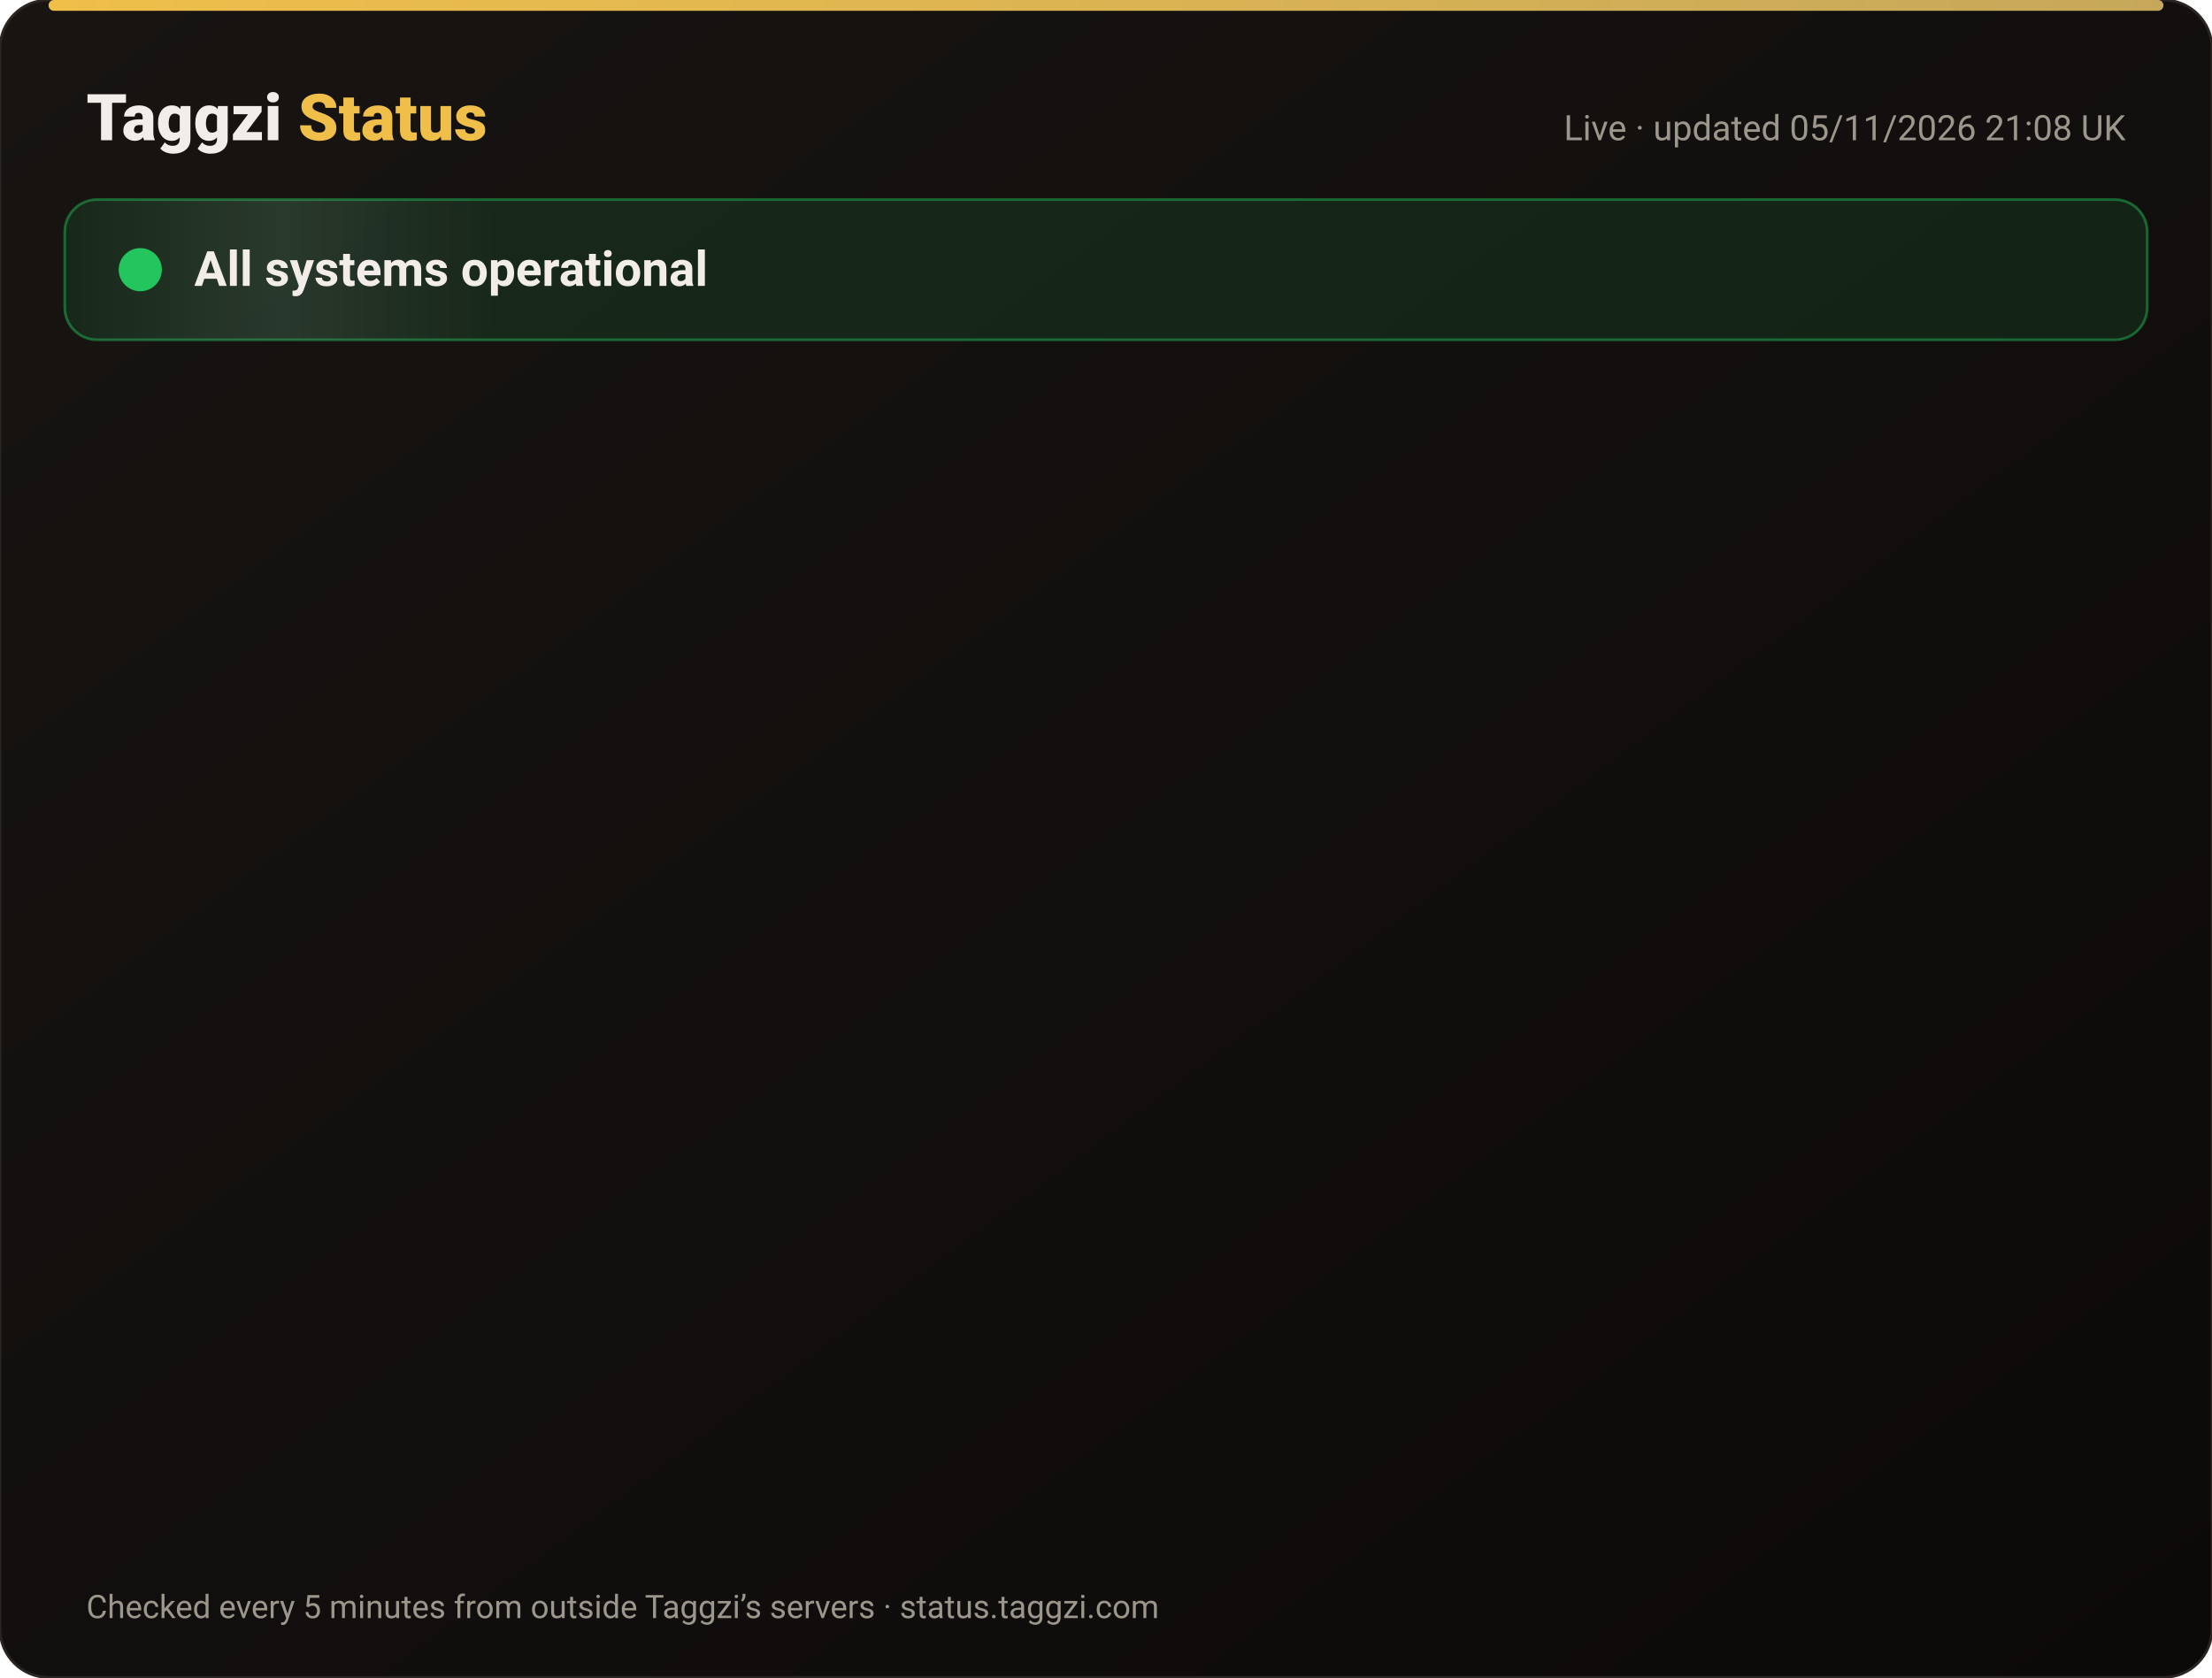
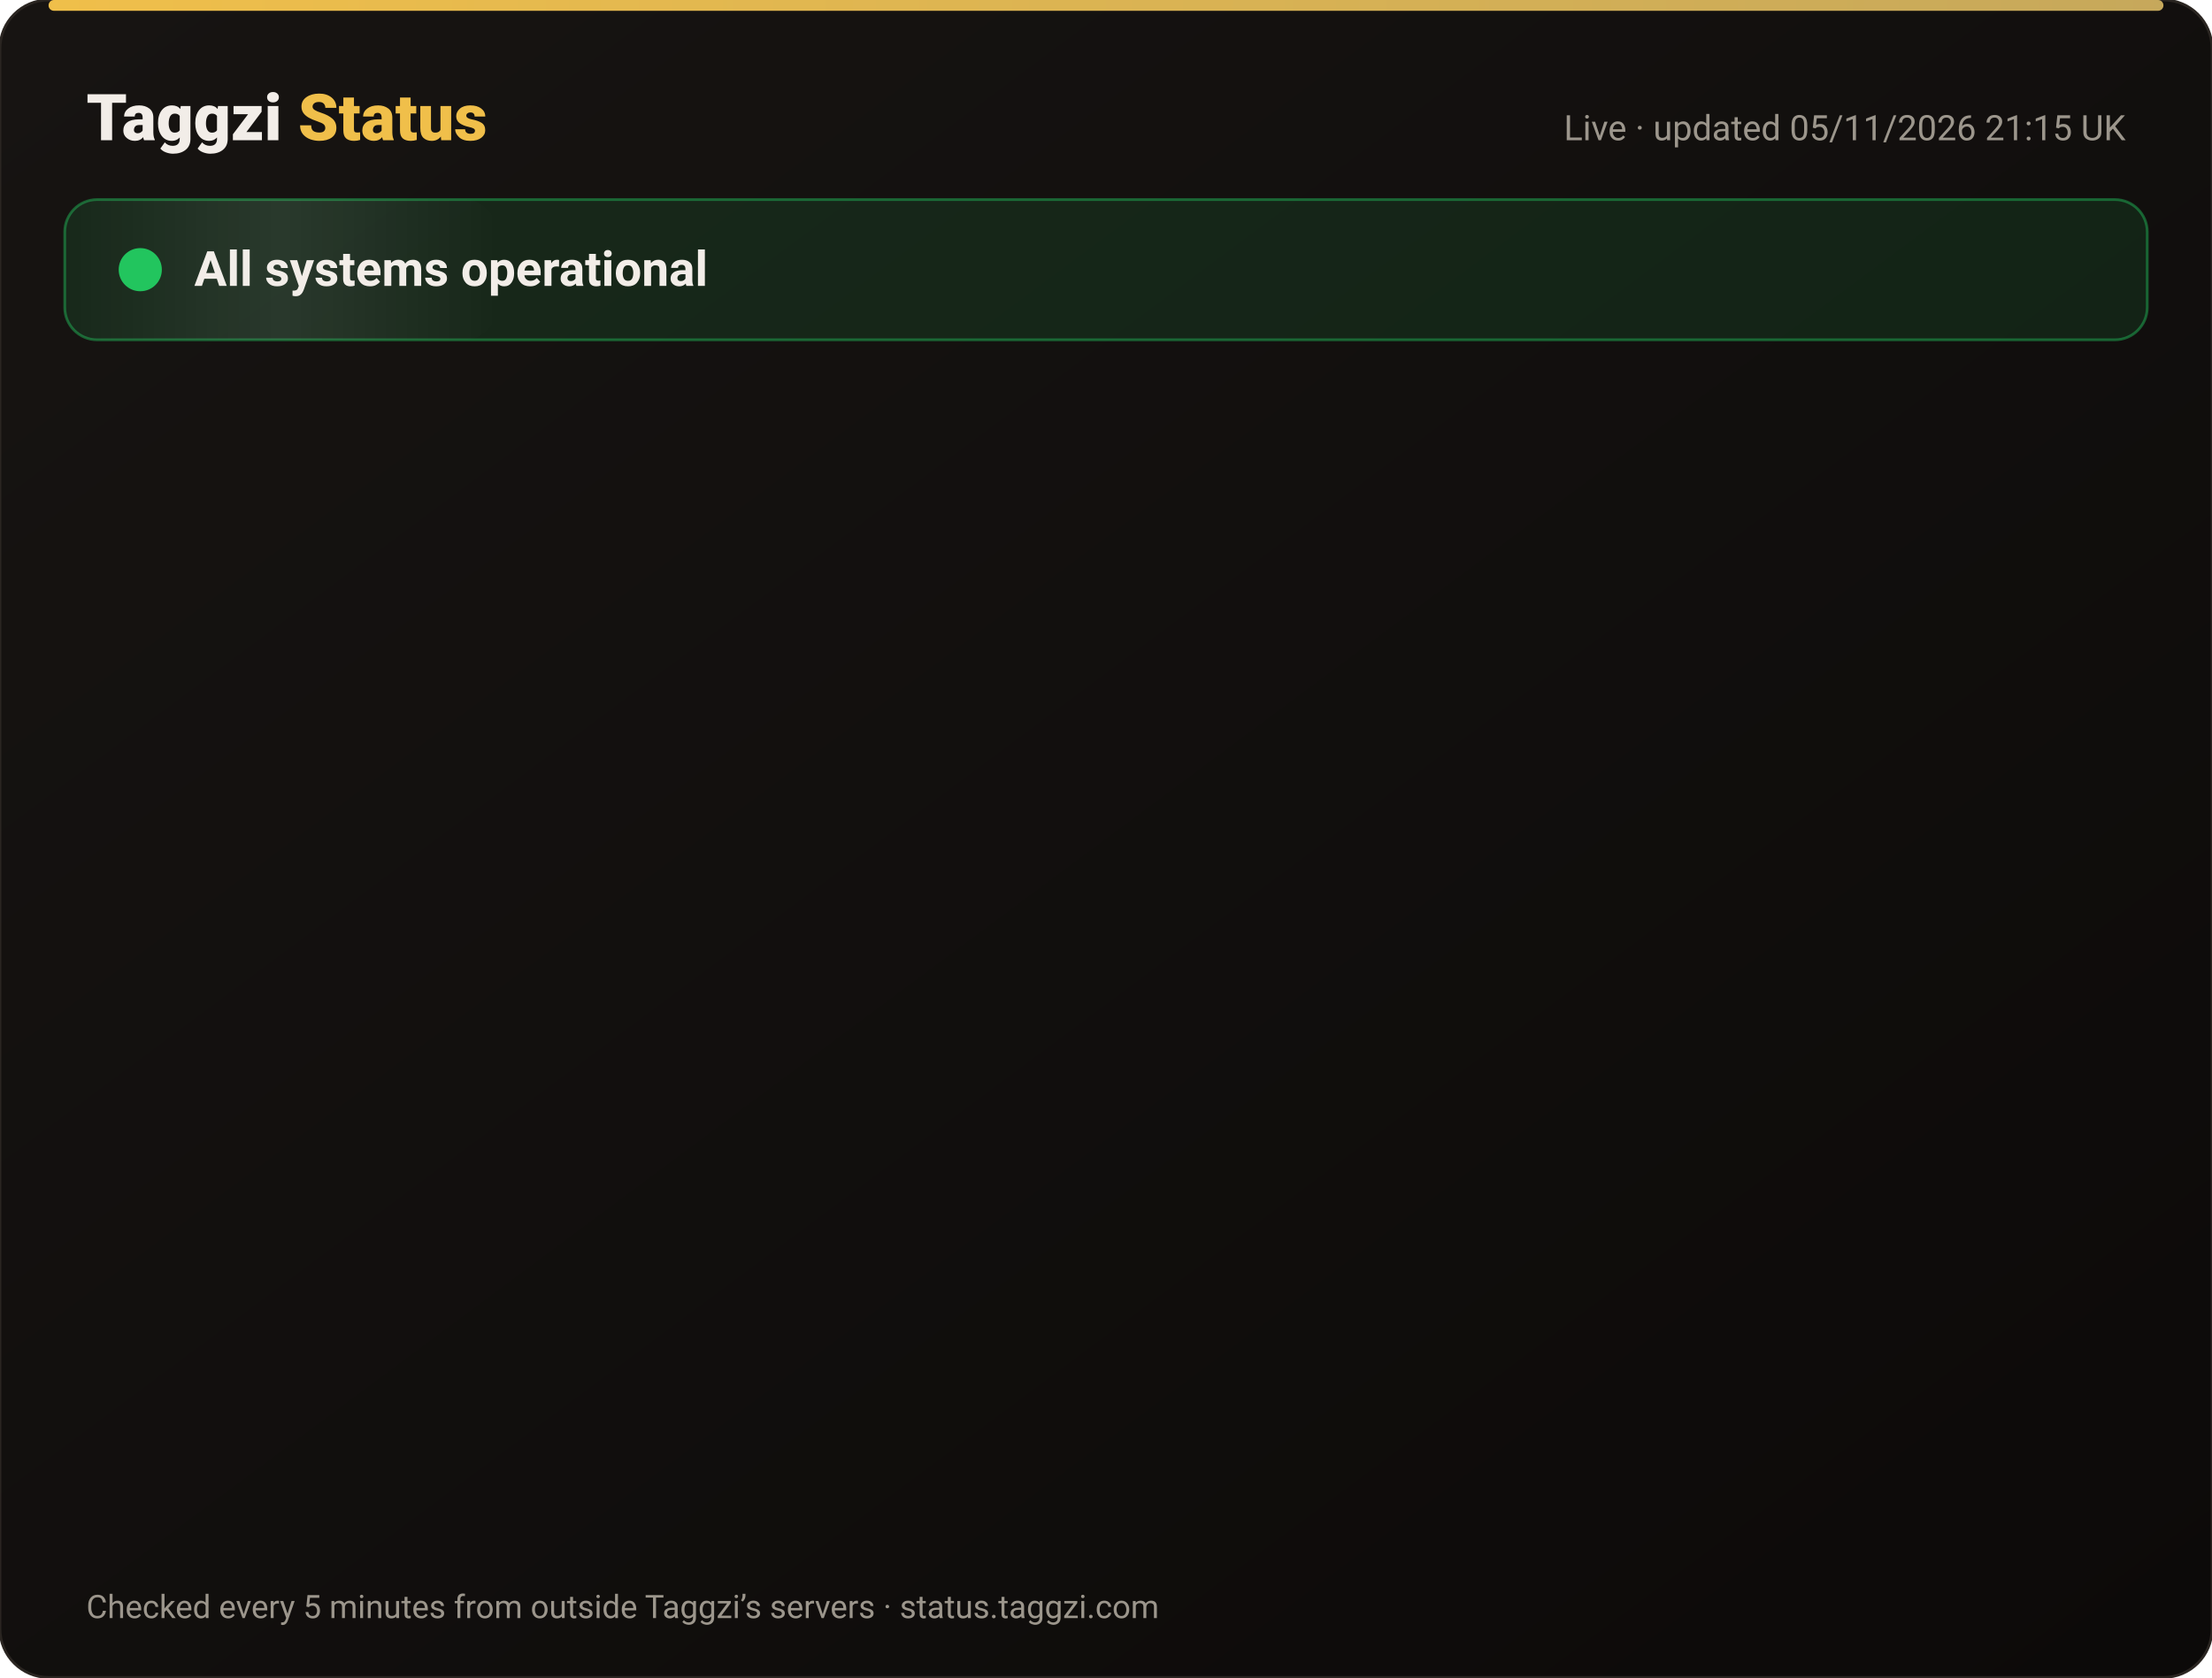
<svg xmlns="http://www.w3.org/2000/svg" width="820" height="622" viewBox="0 0 820 622" font-family="-apple-system,Segoe UI,Roboto,Helvetica,Arial,sans-serif">
  <defs>
    <linearGradient id="bg" x1="0" y1="0" x2="1" y2="1">
      <stop offset="0" stop-color="#171412" />
      <stop offset="1" stop-color="#0C0A09" />
    </linearGradient>
    <linearGradient id="gold" x1="0" x2="1">
      <stop offset="0" stop-color="#F0BF4A" />
      <stop offset="1" stop-color="#c6a85b" />
    </linearGradient>
    <linearGradient id="shine" x1="0" x2="1">
      <stop offset="0" stop-color="#fff" stop-opacity="0" />
      <stop offset=".5" stop-color="#fff" stop-opacity=".08" />
      <stop offset="1" stop-color="#fff" stop-opacity="0" />
    </linearGradient>
  </defs>
  <rect width="820" height="622" rx="18" fill="url(#bg)" stroke="#2a2521" />
  <rect x="18" y="0" width="784" height="4" rx="2" fill="url(#gold)" />
  <text x="32" y="52" font-size="24" font-weight="800" fill="#F2EDE8">Taggzi <tspan fill="#F0BF4A">Status</tspan>
  </text>
-   <text x="788" y="52" font-size="13" fill="#9C968C" text-anchor="end">Live · updated 05/11/2026 21:08 UK</text>
+   <text x="788" y="52" font-size="13" fill="#9C968C" text-anchor="end">Live · updated 05/11/2026 21:15 UK</text>
  <rect x="24" y="74" width="772" height="52" rx="12" fill="#22c55e" fill-opacity=".12" stroke="#22c55e" stroke-opacity=".45" />
  <rect x="24" y="74" width="160" height="52" rx="12" fill="url(#shine)">
    <animate attributeName="x" from="-160" to="820" dur="4s" repeatCount="indefinite" />
  </rect>
  <circle cx="52" cy="100" r="7" fill="#22c55e" />
  <circle cx="52" cy="100" r="7" fill="none" stroke="#22c55e" stroke-width="2">
    <animate attributeName="r" values="7;15;7" dur="2s" repeatCount="indefinite" />
    <animate attributeName="opacity" values=".9;0;.9" dur="2s" repeatCount="indefinite" />
  </circle>
  <text x="72" y="106" font-size="18" font-weight="700" fill="#F2EDE8">All systems operational</text>
  <g opacity="0">
    <animate attributeName="opacity" from="0" to="1" begin="0.00s" dur=".6s" fill="freeze" />
    <line x1="32" y1="188" x2="788" y2="188" stroke="#2a2521" />
    <circle cx="44" cy="166" r="6" fill="#22c55e">
      <animate attributeName="opacity" values="1;.45;1" dur="2.4s" begin="0.00s" repeatCount="indefinite" />
    </circle>
    <text x="62" y="171" font-size="15" font-weight="650" fill="#F2EDE8">Website</text>
    <text x="630" y="171" font-size="13" fill="#9C968C" text-anchor="end">99.96% uptime</text>
    <rect x="648" y="154" width="140" height="24" rx="12" fill="#22c55e" fill-opacity=".14" stroke="#22c55e" stroke-opacity=".5" />
    <text x="718" y="171" font-size="12" font-weight="700" fill="#22c55e" text-anchor="middle">Operational</text>
  </g>
  <g opacity="0">
    <animate attributeName="opacity" from="0" to="1" begin="0.15s" dur=".6s" fill="freeze" />
    <line x1="32" y1="234" x2="788" y2="234" stroke="#2a2521" />
    <circle cx="44" cy="212" r="6" fill="#22c55e">
      <animate attributeName="opacity" values="1;.45;1" dur="2.4s" begin="0.15s" repeatCount="indefinite" />
    </circle>
    <text x="62" y="217" font-size="15" font-weight="650" fill="#F2EDE8">Tag scans</text>
    <text x="630" y="217" font-size="13" fill="#9C968C" text-anchor="end">99.96% uptime</text>
    <rect x="648" y="200" width="140" height="24" rx="12" fill="#22c55e" fill-opacity=".14" stroke="#22c55e" stroke-opacity=".5" />
    <text x="718" y="217" font-size="12" font-weight="700" fill="#22c55e" text-anchor="middle">Operational</text>
  </g>
  <g opacity="0">
    <animate attributeName="opacity" from="0" to="1" begin="0.30s" dur=".6s" fill="freeze" />
    <line x1="32" y1="280" x2="788" y2="280" stroke="#2a2521" />
    <circle cx="44" cy="258" r="6" fill="#22c55e">
      <animate attributeName="opacity" values="1;.45;1" dur="2.4s" begin="0.30s" repeatCount="indefinite" />
    </circle>
    <text x="62" y="263" font-size="15" font-weight="650" fill="#F2EDE8">Manual tag lookup</text>
    <text x="630" y="263" font-size="13" fill="#9C968C" text-anchor="end">99.96% uptime</text>
    <rect x="648" y="246" width="140" height="24" rx="12" fill="#22c55e" fill-opacity=".14" stroke="#22c55e" stroke-opacity=".5" />
    <text x="718" y="263" font-size="12" font-weight="700" fill="#22c55e" text-anchor="middle">Operational</text>
  </g>
  <g opacity="0">
    <animate attributeName="opacity" from="0" to="1" begin="0.45s" dur=".6s" fill="freeze" />
    <line x1="32" y1="326" x2="788" y2="326" stroke="#2a2521" />
    <circle cx="44" cy="304" r="6" fill="#22c55e">
      <animate attributeName="opacity" values="1;.45;1" dur="2.4s" begin="0.45s" repeatCount="indefinite" />
    </circle>
    <text x="62" y="309" font-size="15" font-weight="650" fill="#F2EDE8">App &amp; login</text>
    <text x="630" y="309" font-size="13" fill="#9C968C" text-anchor="end">99.96% uptime</text>
    <rect x="648" y="292" width="140" height="24" rx="12" fill="#22c55e" fill-opacity=".14" stroke="#22c55e" stroke-opacity=".5" />
    <text x="718" y="309" font-size="12" font-weight="700" fill="#22c55e" text-anchor="middle">Operational</text>
  </g>
  <g opacity="0">
    <animate attributeName="opacity" from="0" to="1" begin="0.60s" dur=".6s" fill="freeze" />
    <line x1="32" y1="372" x2="788" y2="372" stroke="#2a2521" />
    <circle cx="44" cy="350" r="6" fill="#22c55e">
      <animate attributeName="opacity" values="1;.45;1" dur="2.4s" begin="0.60s" repeatCount="indefinite" />
    </circle>
    <text x="62" y="355" font-size="15" font-weight="650" fill="#F2EDE8">Community alerts</text>
    <text x="630" y="355" font-size="13" fill="#9C968C" text-anchor="end">99.96% uptime</text>
    <rect x="648" y="338" width="140" height="24" rx="12" fill="#22c55e" fill-opacity=".14" stroke="#22c55e" stroke-opacity=".5" />
    <text x="718" y="355" font-size="12" font-weight="700" fill="#22c55e" text-anchor="middle">Operational</text>
  </g>
  <g opacity="0">
    <animate attributeName="opacity" from="0" to="1" begin="0.75s" dur=".6s" fill="freeze" />
    <line x1="32" y1="418" x2="788" y2="418" stroke="#2a2521" />
    <circle cx="44" cy="396" r="6" fill="#22c55e">
      <animate attributeName="opacity" values="1;.45;1" dur="2.4s" begin="0.75s" repeatCount="indefinite" />
    </circle>
    <text x="62" y="401" font-size="15" font-weight="650" fill="#F2EDE8">Private calling</text>
    <text x="630" y="401" font-size="13" fill="#9C968C" text-anchor="end">99.96% uptime</text>
    <rect x="648" y="384" width="140" height="24" rx="12" fill="#22c55e" fill-opacity=".14" stroke="#22c55e" stroke-opacity=".5" />
    <text x="718" y="401" font-size="12" font-weight="700" fill="#22c55e" text-anchor="middle">Operational</text>
  </g>
  <g opacity="0">
    <animate attributeName="opacity" from="0" to="1" begin="0.90s" dur=".6s" fill="freeze" />
    <line x1="32" y1="464" x2="788" y2="464" stroke="#2a2521" />
    <circle cx="44" cy="442" r="6" fill="#22c55e">
      <animate attributeName="opacity" values="1;.45;1" dur="2.4s" begin="0.90s" repeatCount="indefinite" />
    </circle>
    <text x="62" y="447" font-size="15" font-weight="650" fill="#F2EDE8">Payments</text>
    <text x="630" y="447" font-size="13" fill="#9C968C" text-anchor="end">99.95% uptime</text>
    <rect x="648" y="430" width="140" height="24" rx="12" fill="#22c55e" fill-opacity=".14" stroke="#22c55e" stroke-opacity=".5" />
    <text x="718" y="447" font-size="12" font-weight="700" fill="#22c55e" text-anchor="middle">Operational</text>
  </g>
  <g opacity="0">
    <animate attributeName="opacity" from="0" to="1" begin="1.05s" dur=".6s" fill="freeze" />
    <line x1="32" y1="510" x2="788" y2="510" stroke="#2a2521" />
    <circle cx="44" cy="488" r="6" fill="#22c55e">
      <animate attributeName="opacity" values="1;.45;1" dur="2.4s" begin="1.05s" repeatCount="indefinite" />
    </circle>
    <text x="62" y="493" font-size="15" font-weight="650" fill="#F2EDE8">Email &amp; support</text>
    <text x="630" y="493" font-size="13" fill="#9C968C" text-anchor="end">99.96% uptime</text>
    <rect x="648" y="476" width="140" height="24" rx="12" fill="#22c55e" fill-opacity=".14" stroke="#22c55e" stroke-opacity=".5" />
    <text x="718" y="493" font-size="12" font-weight="700" fill="#22c55e" text-anchor="middle">Operational</text>
  </g>
  <g opacity="0">
    <animate attributeName="opacity" from="0" to="1" begin="1.20s" dur=".6s" fill="freeze" />
    <line x1="32" y1="556" x2="788" y2="556" stroke="#2a2521" />
    <circle cx="44" cy="534" r="6" fill="#22c55e">
      <animate attributeName="opacity" values="1;.45;1" dur="2.4s" begin="1.20s" repeatCount="indefinite" />
    </circle>
    <text x="62" y="539" font-size="15" font-weight="650" fill="#F2EDE8">Secure connection (SSL)</text>
    <text x="630" y="539" font-size="13" fill="#9C968C" text-anchor="end">100.00% uptime</text>
    <rect x="648" y="522" width="140" height="24" rx="12" fill="#22c55e" fill-opacity=".14" stroke="#22c55e" stroke-opacity=".5" />
    <text x="718" y="539" font-size="12" font-weight="700" fill="#22c55e" text-anchor="middle">Operational</text>
  </g>
  <text x="32" y="600" font-size="12" fill="#9C968C">Checked every 5 minutes from outside Taggzi’s servers · status.taggzi.com</text>
</svg>
